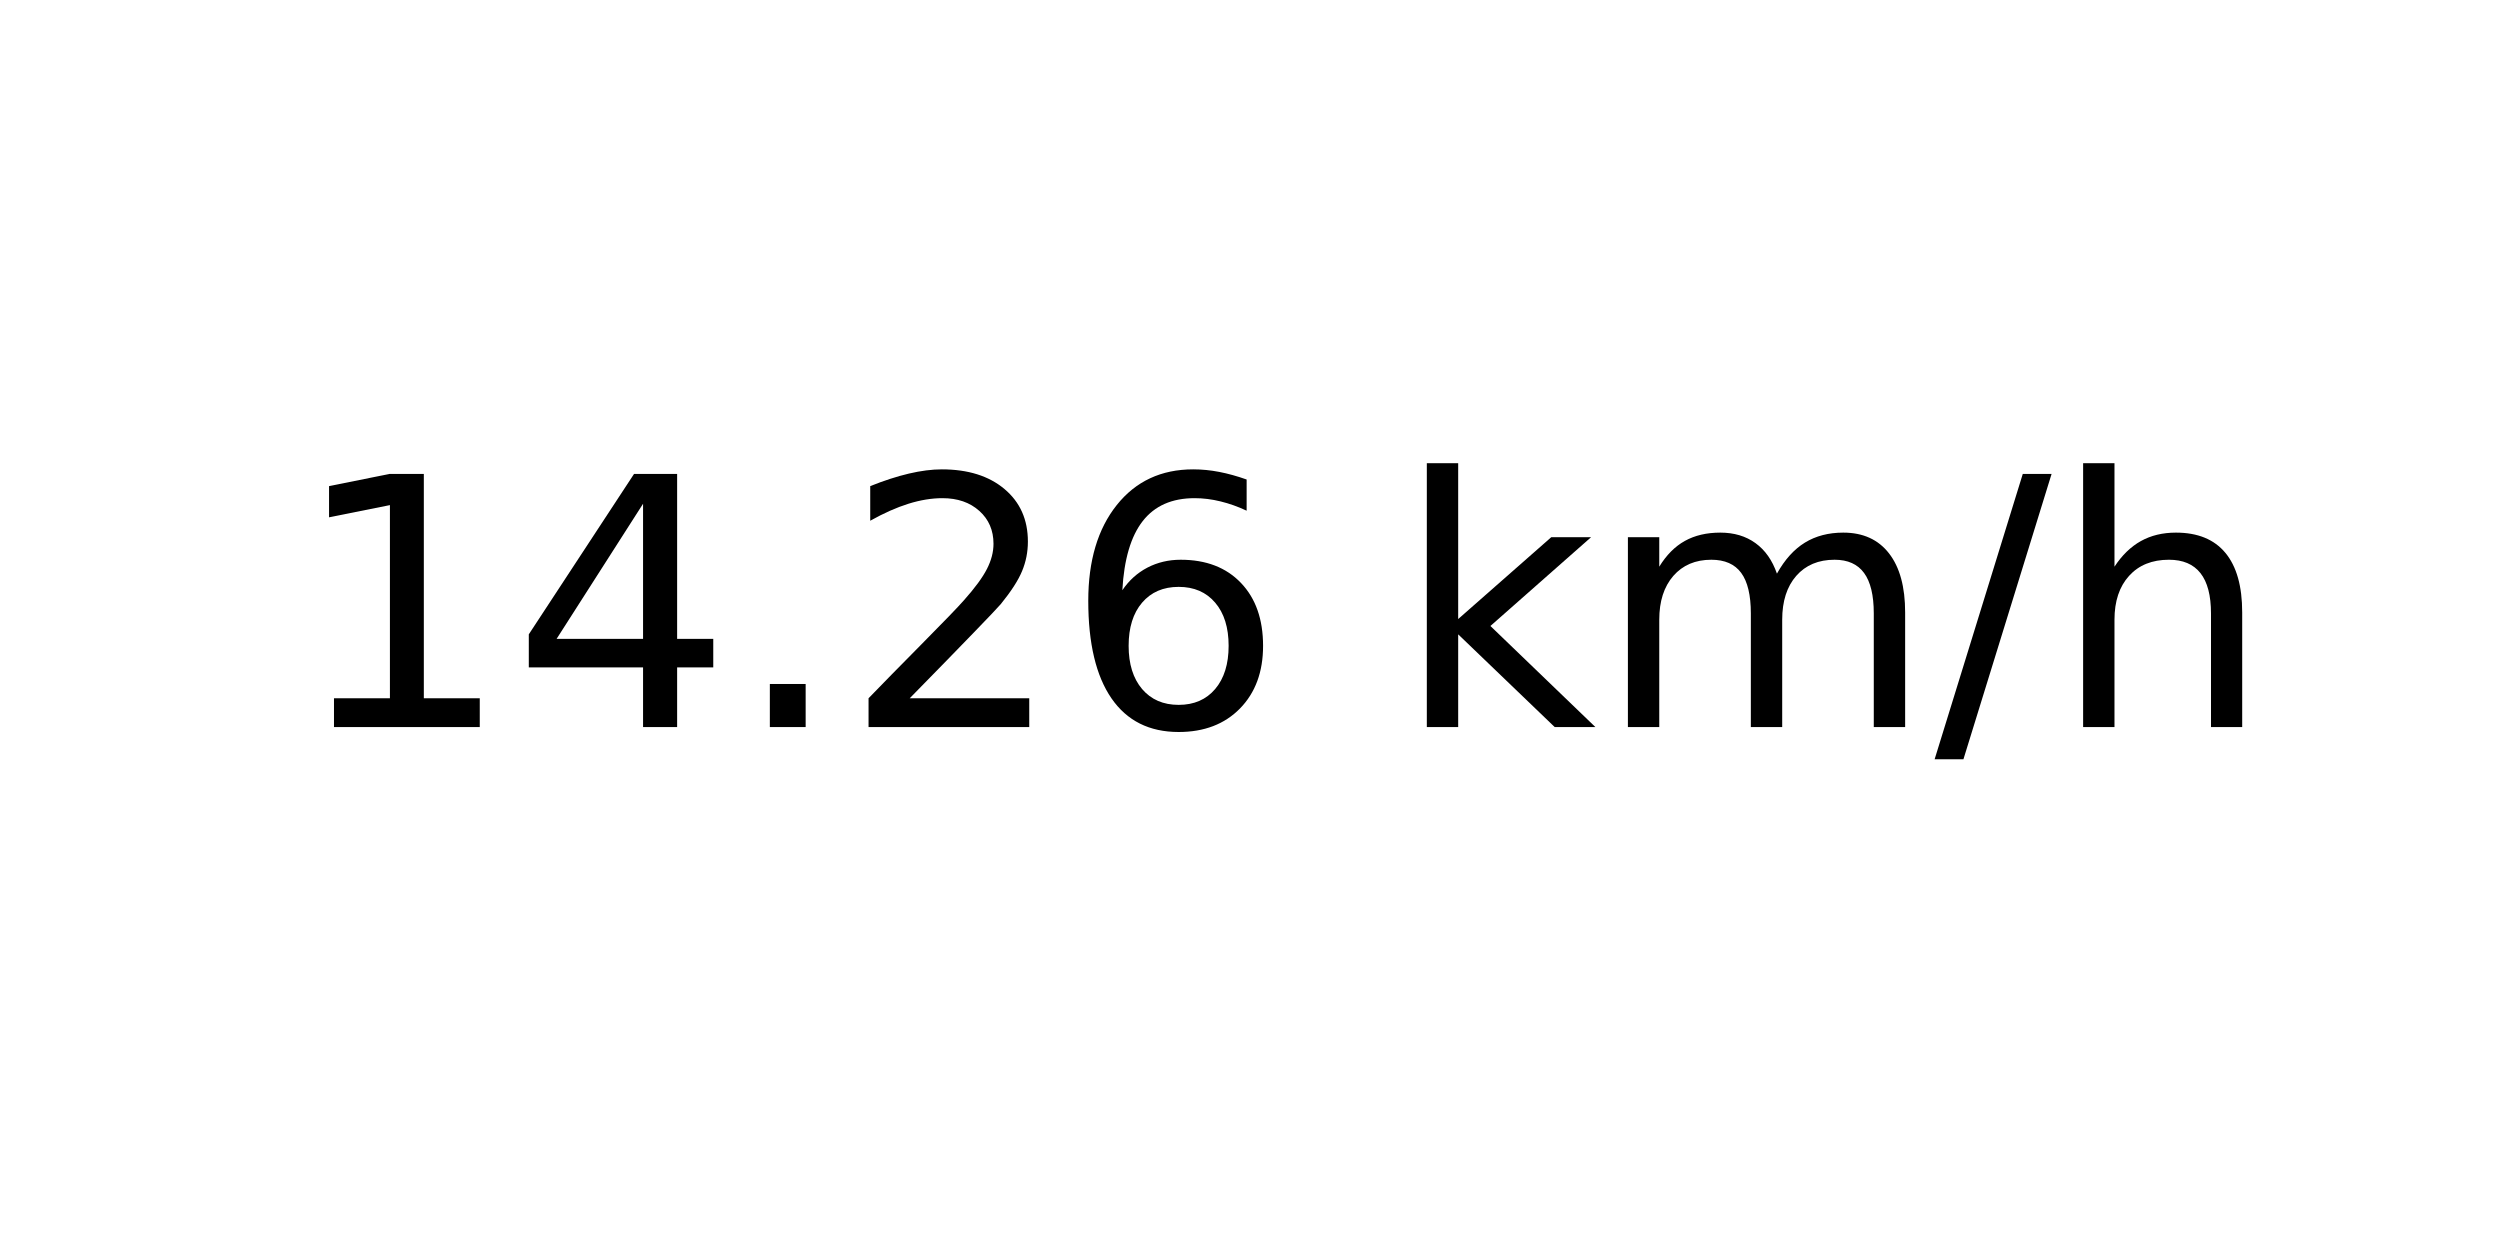
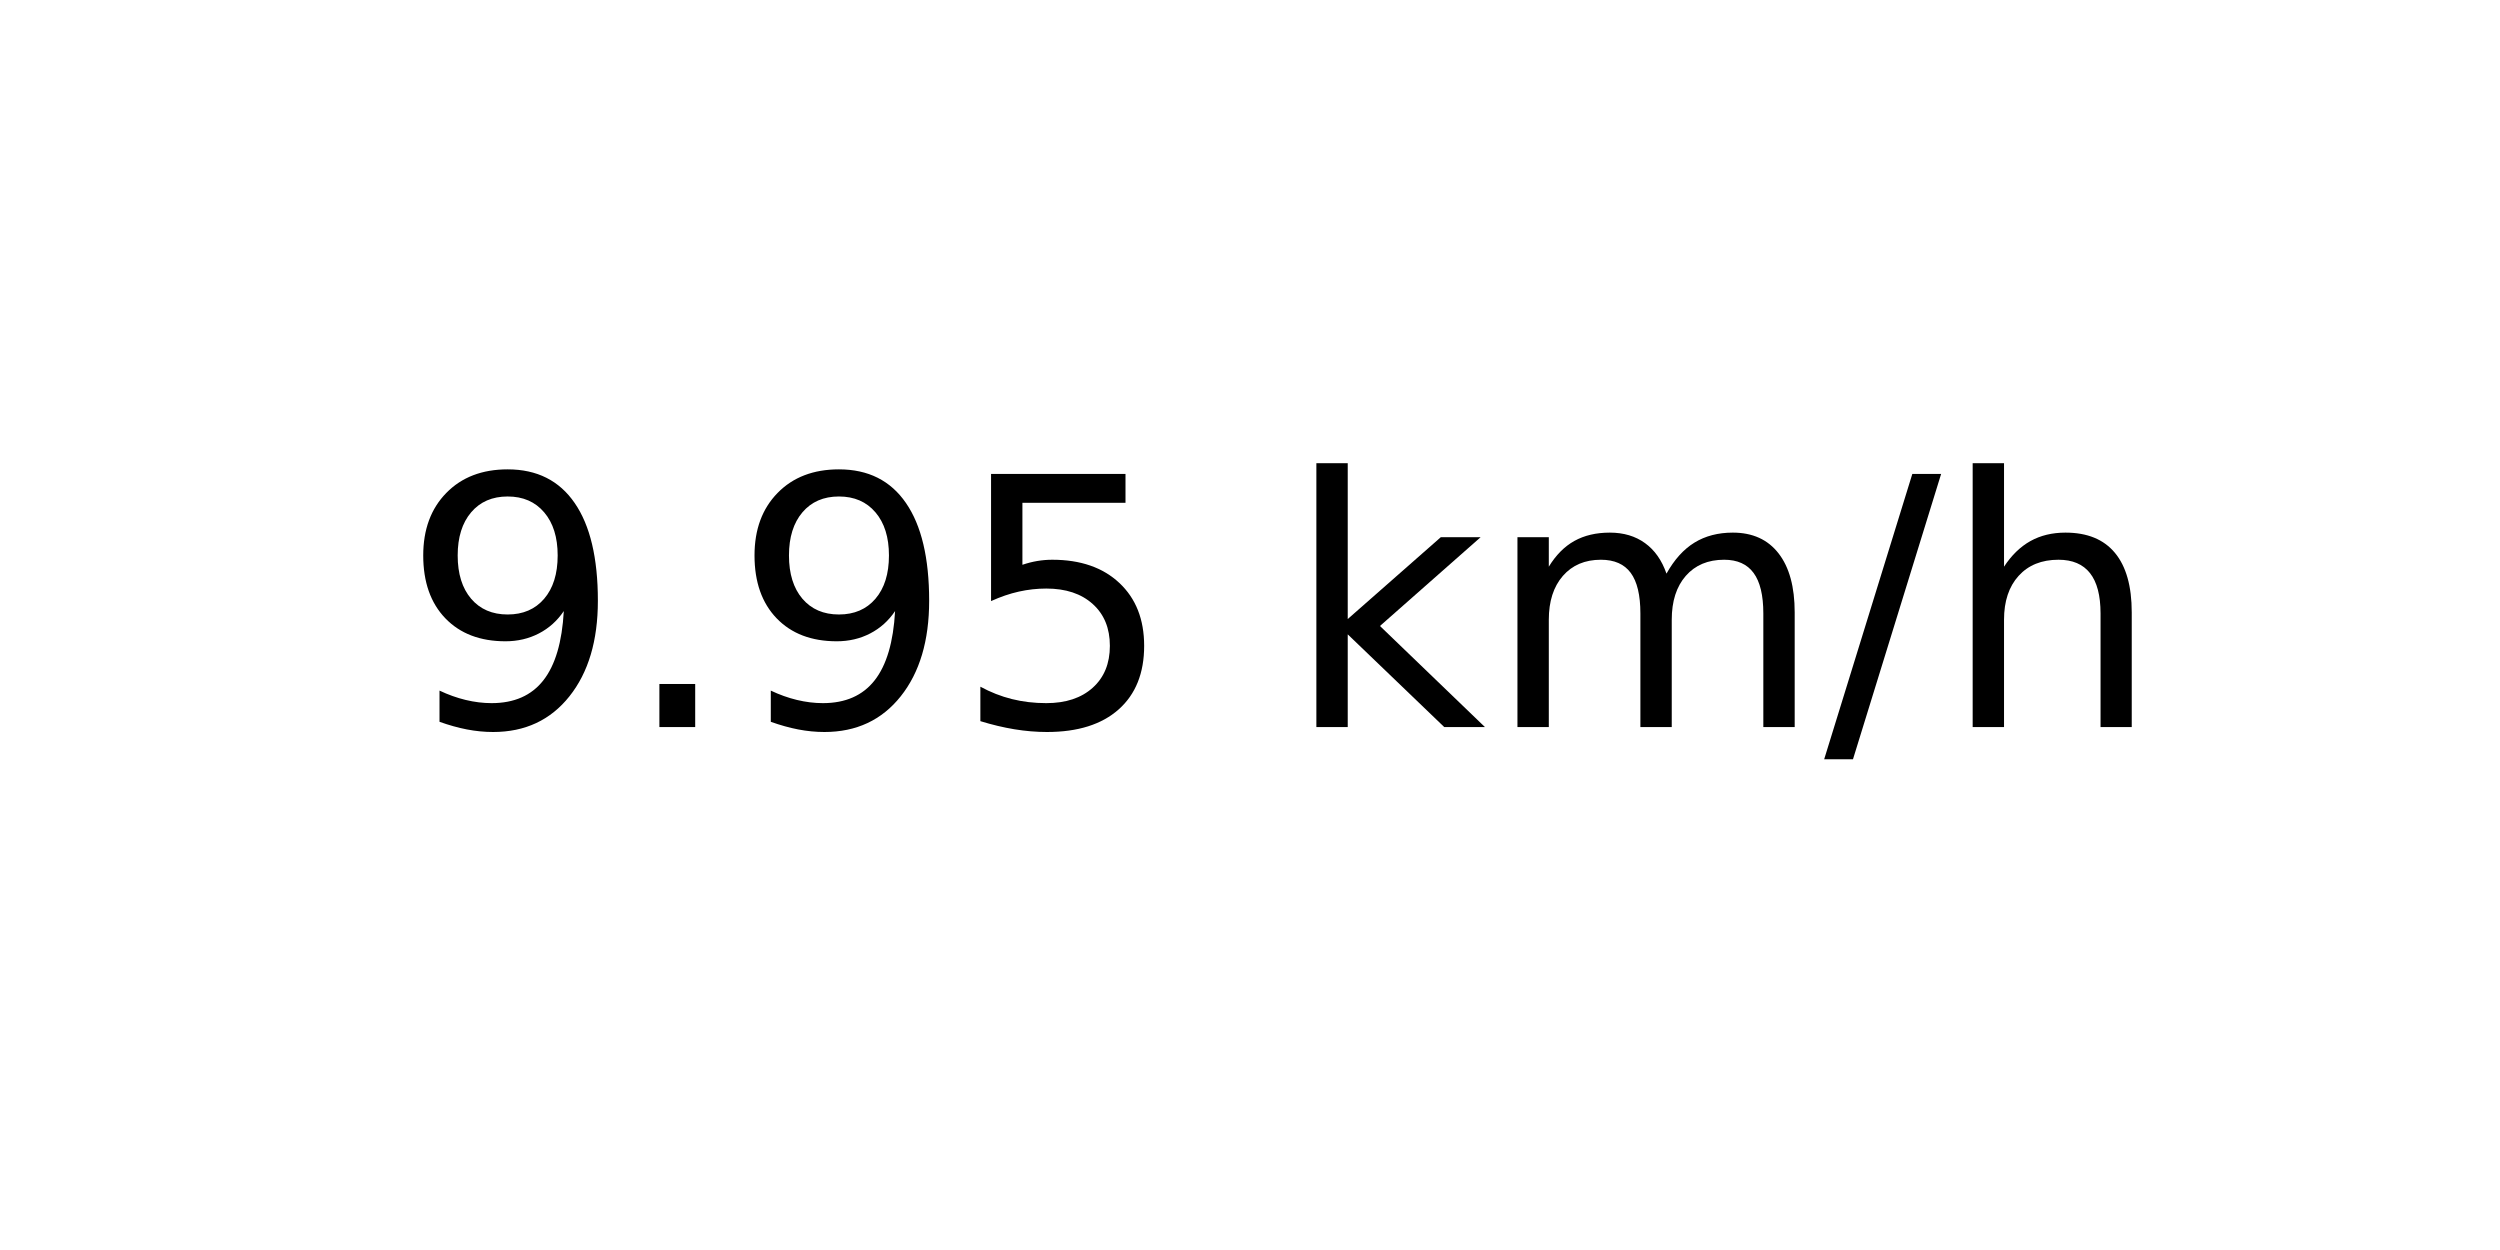
<svg xmlns="http://www.w3.org/2000/svg" xmlns:xlink="http://www.w3.org/1999/xlink" width="72pt" height="36pt" viewBox="0 0 72 36" version="1.1">
  <defs>
    <style type="text/css">*{stroke-linejoin: round; stroke-linecap: butt}</style>
  </defs>
  <g id="figure_1">
    <g id="axes_1">
      <g id="text_1">
-         <g transform="translate(8.378125 20.93937) scale(0.1 -0.1)">
+         <g transform="translate(11.55937 20.93937) scale(0.1 -0.1)">
          <defs>
-             <path id="DejaVuSans-31" d="M 794 531  L 1825 531  L 1825 4091  L 703 3866  L 703 4441  L 1819 4666  L 2450 4666  L 2450 531  L 3481 531  L 3481 0  L 794 0  L 794 531  z " transform="scale(0.015625)" />
-             <path id="DejaVuSans-34" d="M 2419 4116  L 825 1625  L 2419 1625  L 2419 4116  z M 2253 4666  L 3047 4666  L 3047 1625  L 3713 1625  L 3713 1100  L 3047 1100  L 3047 0  L 2419 0  L 2419 1100  L 313 1100  L 313 1709  L 2253 4666  z " transform="scale(0.015625)" />
+             <path id="DejaVuSans-39" d="M 703 97  L 703 672  Q 941 559 1184 500  Q 1428 441 1663 441  Q 2288 441 2617 861  Q 2947 1281 2994 2138  Q 2813 1869 2534 1725  Q 2256 1581 1919 1581  Q 1219 1581 811 2004  Q 403 2428 403 3163  Q 403 3881 828 4315  Q 1253 4750 1959 4750  Q 2769 4750 3195 4129  Q 3622 3509 3622 2328  Q 3622 1225 3098 567  Q 2575 -91 1691 -91  Q 1453 -91 1209 -44  Q 966 3 703 97  z M 1959 2075  Q 2384 2075 2632 2365  Q 2881 2656 2881 3163  Q 2881 3666 2632 3958  Q 2384 4250 1959 4250  Q 1534 4250 1286 3958  Q 1038 3666 1038 3163  Q 1038 2656 1286 2365  Q 1534 2075 1959 2075  z " transform="scale(0.015625)" />
            <path id="DejaVuSans-2e" d="M 684 794  L 1344 794  L 1344 0  L 684 0  L 684 794  z " transform="scale(0.015625)" />
-             <path id="DejaVuSans-32" d="M 1228 531  L 3431 531  L 3431 0  L 469 0  L 469 531  Q 828 903 1448 1529  Q 2069 2156 2228 2338  Q 2531 2678 2651 2914  Q 2772 3150 2772 3378  Q 2772 3750 2511 3984  Q 2250 4219 1831 4219  Q 1534 4219 1204 4116  Q 875 4013 500 3803  L 500 4441  Q 881 4594 1212 4672  Q 1544 4750 1819 4750  Q 2544 4750 2975 4387  Q 3406 4025 3406 3419  Q 3406 3131 3298 2873  Q 3191 2616 2906 2266  Q 2828 2175 2409 1742  Q 1991 1309 1228 531  z " transform="scale(0.015625)" />
-             <path id="DejaVuSans-36" d="M 2113 2584  Q 1688 2584 1439 2293  Q 1191 2003 1191 1497  Q 1191 994 1439 701  Q 1688 409 2113 409  Q 2538 409 2786 701  Q 3034 994 3034 1497  Q 3034 2003 2786 2293  Q 2538 2584 2113 2584  z M 3366 4563  L 3366 3988  Q 3128 4100 2886 4159  Q 2644 4219 2406 4219  Q 1781 4219 1451 3797  Q 1122 3375 1075 2522  Q 1259 2794 1537 2939  Q 1816 3084 2150 3084  Q 2853 3084 3261 2657  Q 3669 2231 3669 1497  Q 3669 778 3244 343  Q 2819 -91 2113 -91  Q 1303 -91 875 529  Q 447 1150 447 2328  Q 447 3434 972 4092  Q 1497 4750 2381 4750  Q 2619 4750 2861 4703  Q 3103 4656 3366 4563  z " transform="scale(0.015625)" />
+             <path id="DejaVuSans-35" d="M 691 4666  L 3169 4666  L 3169 4134  L 1269 4134  L 1269 2991  Q 1406 3038 1543 3061  Q 1681 3084 1819 3084  Q 2600 3084 3056 2656  Q 3513 2228 3513 1497  Q 3513 744 3044 326  Q 2575 -91 1722 -91  Q 1428 -91 1123 -41  Q 819 9 494 109  L 494 744  Q 775 591 1075 516  Q 1375 441 1709 441  Q 2250 441 2565 725  Q 2881 1009 2881 1497  Q 2881 1984 2565 2268  Q 2250 2553 1709 2553  Q 1456 2553 1204 2497  Q 953 2441 691 2322  L 691 4666  z " transform="scale(0.015625)" />
            <path id="DejaVuSans-20" transform="scale(0.015625)" />
            <path id="DejaVuSans-6b" d="M 581 4863  L 1159 4863  L 1159 1991  L 2875 3500  L 3609 3500  L 1753 1863  L 3688 0  L 2938 0  L 1159 1709  L 1159 0  L 581 0  L 581 4863  z " transform="scale(0.015625)" />
            <path id="DejaVuSans-6d" d="M 3328 2828  Q 3544 3216 3844 3400  Q 4144 3584 4550 3584  Q 5097 3584 5394 3201  Q 5691 2819 5691 2113  L 5691 0  L 5113 0  L 5113 2094  Q 5113 2597 4934 2840  Q 4756 3084 4391 3084  Q 3944 3084 3684 2787  Q 3425 2491 3425 1978  L 3425 0  L 2847 0  L 2847 2094  Q 2847 2600 2669 2842  Q 2491 3084 2119 3084  Q 1678 3084 1418 2786  Q 1159 2488 1159 1978  L 1159 0  L 581 0  L 581 3500  L 1159 3500  L 1159 2956  Q 1356 3278 1631 3431  Q 1906 3584 2284 3584  Q 2666 3584 2933 3390  Q 3200 3197 3328 2828  z " transform="scale(0.015625)" />
            <path id="DejaVuSans-2f" d="M 1625 4666  L 2156 4666  L 531 -594  L 0 -594  L 1625 4666  z " transform="scale(0.015625)" />
            <path id="DejaVuSans-68" d="M 3513 2113  L 3513 0  L 2938 0  L 2938 2094  Q 2938 2591 2744 2837  Q 2550 3084 2163 3084  Q 1697 3084 1428 2787  Q 1159 2491 1159 1978  L 1159 0  L 581 0  L 581 4863  L 1159 4863  L 1159 2956  Q 1366 3272 1645 3428  Q 1925 3584 2291 3584  Q 2894 3584 3203 3211  Q 3513 2838 3513 2113  z " transform="scale(0.015625)" />
          </defs>
-           <use xlink:href="#DejaVuSans-31" />
-           <use xlink:href="#DejaVuSans-34" x="63.623" />
-           <use xlink:href="#DejaVuSans-2e" x="127.246" />
-           <use xlink:href="#DejaVuSans-32" x="159.033" />
-           <use xlink:href="#DejaVuSans-36" x="222.656" />
-           <use xlink:href="#DejaVuSans-20" x="286.279" />
-           <use xlink:href="#DejaVuSans-6b" x="318.066" />
-           <use xlink:href="#DejaVuSans-6d" x="375.977" />
-           <use xlink:href="#DejaVuSans-2f" x="473.389" />
-           <use xlink:href="#DejaVuSans-68" x="507.08" />
+           <use xlink:href="#DejaVuSans-39" />
+           <use xlink:href="#DejaVuSans-2e" x="63.623" />
+           <use xlink:href="#DejaVuSans-39" x="95.41" />
+           <use xlink:href="#DejaVuSans-35" x="159.033" />
+           <use xlink:href="#DejaVuSans-20" x="222.656" />
+           <use xlink:href="#DejaVuSans-6b" x="254.443" />
+           <use xlink:href="#DejaVuSans-6d" x="312.354" />
+           <use xlink:href="#DejaVuSans-2f" x="409.766" />
+           <use xlink:href="#DejaVuSans-68" x="443.457" />
        </g>
      </g>
    </g>
  </g>
</svg>
